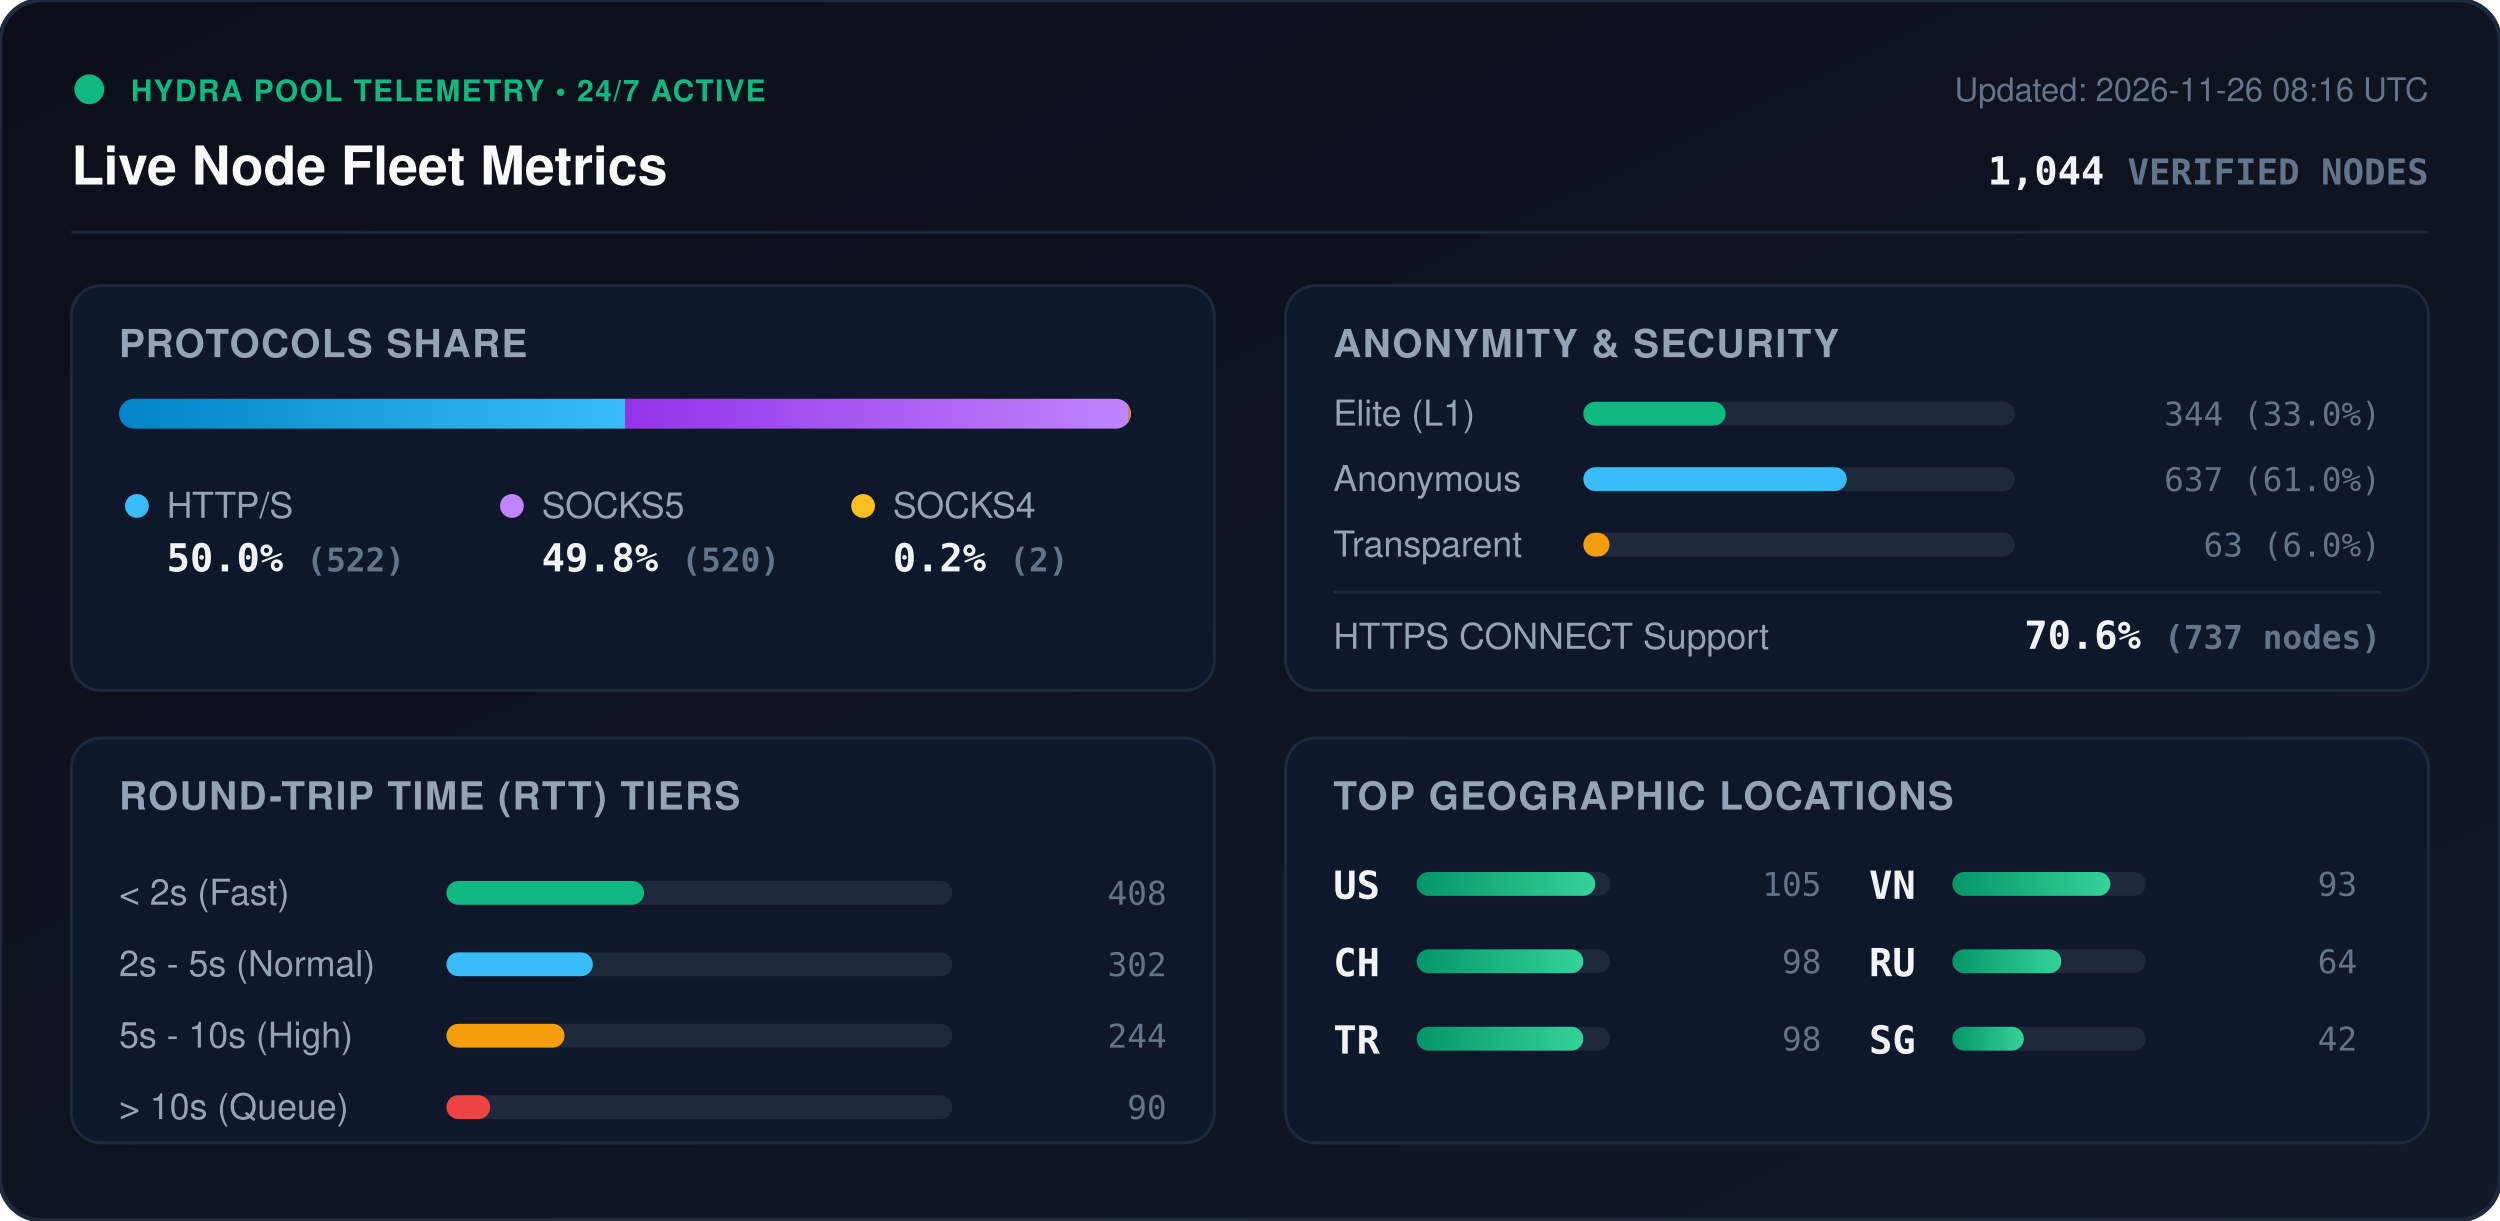
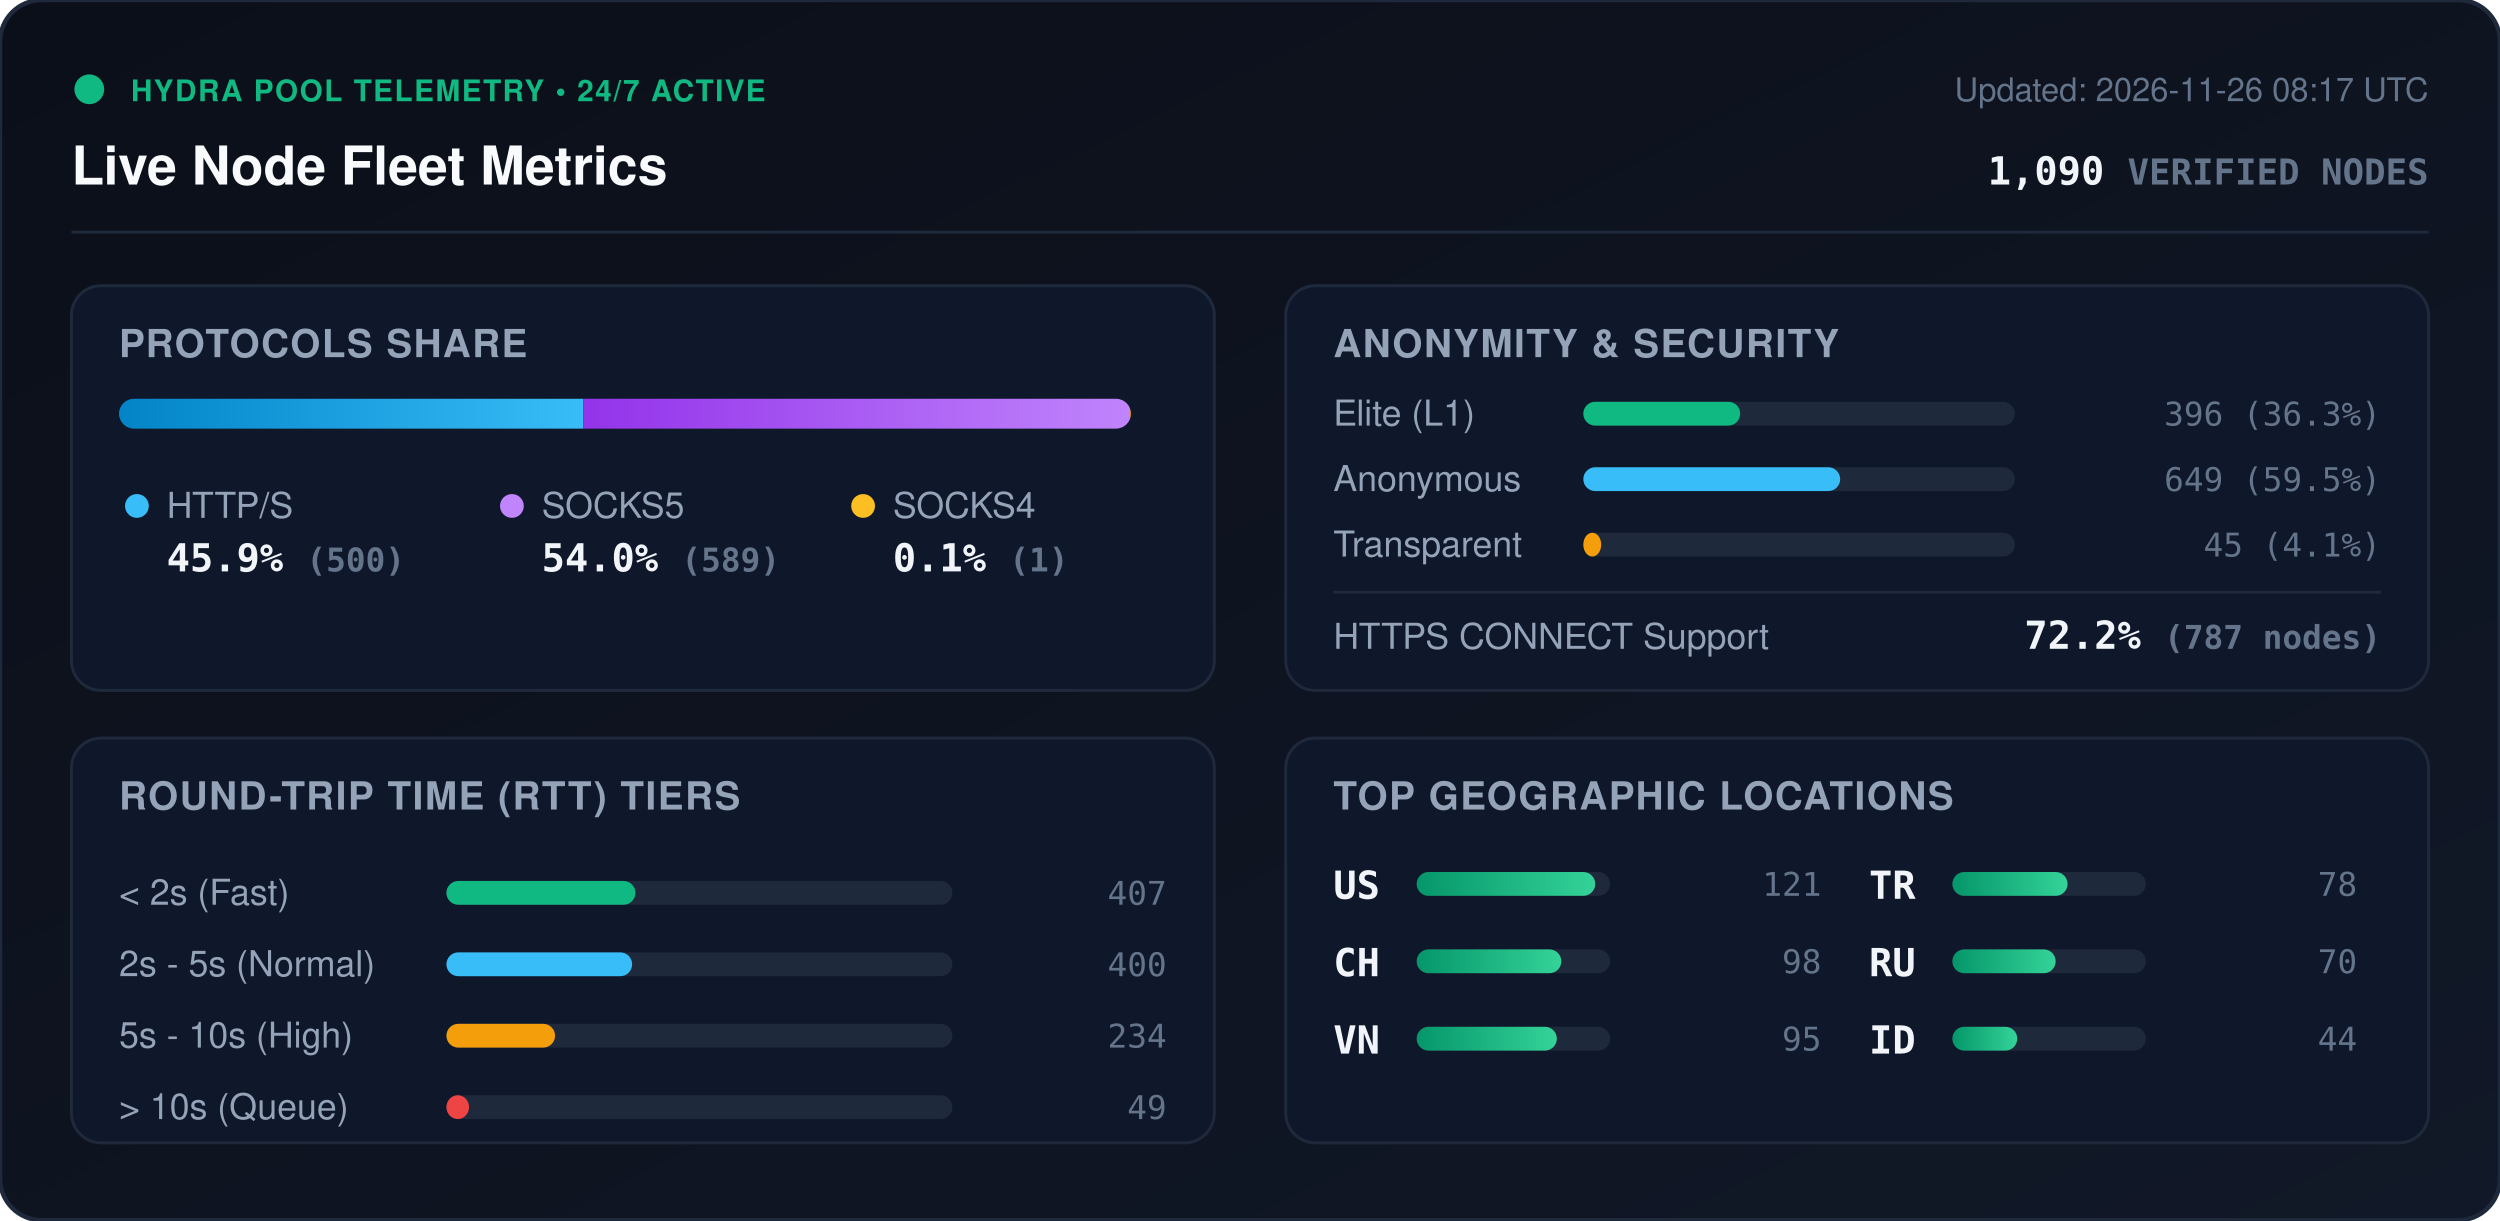
<svg xmlns="http://www.w3.org/2000/svg" viewBox="0 0 840 410" width="840" height="410" style="max-width: 100%; height: auto;">
  <defs>
    <linearGradient id="bg" x1="0%" y1="0%" x2="100%" y2="100%">
      <stop offset="0%" stop-color="#0b0f19" />
      <stop offset="100%" stop-color="#111827" />
    </linearGradient>
    <linearGradient id="bar-http" x1="0%" y1="0%" x2="100%" y2="0%">
      <stop offset="0%" stop-color="#0284c7" />
      <stop offset="100%" stop-color="#38bdf8" />
    </linearGradient>
    <linearGradient id="bar-socks5" x1="0%" y1="0%" x2="100%" y2="0%">
      <stop offset="0%" stop-color="#9333ea" />
      <stop offset="100%" stop-color="#c084fc" />
    </linearGradient>
    <linearGradient id="bar-socks4" x1="0%" y1="0%" x2="100%" y2="0%">
      <stop offset="0%" stop-color="#d97706" />
      <stop offset="100%" stop-color="#fbbf24" />
    </linearGradient>
    <linearGradient id="bar-green" x1="0%" y1="0%" x2="100%" y2="0%">
      <stop offset="0%" stop-color="#059669" />
      <stop offset="100%" stop-color="#34d399" />
    </linearGradient>
    <clipPath id="prog-track-clip">
      <rect width="340.0" height="10" rx="5" />
    </clipPath>
    <style>
      .title { font: 700 18px -apple-system, BlinkMacSystemFont, 'Segoe UI', Helvetica, Arial, sans-serif; fill: #f8fafc; }
      .sub { font: 500 11px -apple-system, BlinkMacSystemFont, 'Segoe UI', Helvetica, Arial, sans-serif; fill: #64748b; }
      .section-hdr { font: 600 13px -apple-system, BlinkMacSystemFont, 'Segoe UI', Helvetica, Arial, sans-serif; fill: #94a3b8; letter-spacing: 0.5px; }
      .metric-val { font: 700 13px -apple-system, BlinkMacSystemFont, 'Segoe UI', Helvetica, Arial, sans-serif; fill: #f1f5f9; }
      .metric-lbl { font: 500 12px -apple-system, BlinkMacSystemFont, 'Segoe UI', Helvetica, Arial, sans-serif; fill: #94a3b8; }
      .badge-txt { font: 700 10px -apple-system, BlinkMacSystemFont, 'Segoe UI', Helvetica, Arial, sans-serif; fill: #10b981; letter-spacing: 0.5px; }
      .mono { font-family: ui-monospace, SFMono-Regular, Menlo, Monaco, Consolas, monospace; }
      .pulse { animation: beacon 2s infinite ease-in-out; }
      @keyframes beacon { 0%, 100% { opacity: 1; } 50% { opacity: 0.35; } }
    </style>
  </defs>
  <rect width="840" height="410" rx="14" fill="url(#bg)" stroke="#1e293b" stroke-width="1.5" />
  <g transform="translate(24, 24)">
    <circle cx="6" cy="6" r="5" fill="#10b981" class="pulse" />
    <text x="20" y="10" class="badge-txt">HYDRA POOL TELEMETRY • 24/7 ACTIVE</text>
    <text x="0" y="38" class="title">Live Node Fleet Metrics</text>
-     <text x="792" y="10" text-anchor="end" class="sub">Updated: 2026-11-26 08:16 UTC</text>
-     <text x="792" y="38" text-anchor="end" class="metric-val mono" fill="#38bdf8">1,044 <tspan font-size="12" fill="#64748b">VERIFIED NODES</tspan>
+     <text x="792" y="10" text-anchor="end" class="sub">Updated: 2026-11-26 08:17 UTC</text>
+     <text x="792" y="38" text-anchor="end" class="metric-val mono" fill="#38bdf8">1,090 <tspan font-size="12" fill="#64748b">VERIFIED NODES</tspan>
    </text>
  </g>
  <line x1="24" y1="78" x2="816" y2="78" stroke="#1e293b" stroke-width="1" />
  <g transform="translate(24, 96)">
    <rect width="384" height="136" rx="10" fill="#0f172a" stroke="#1e293b" />
    <text x="16" y="24" class="section-hdr">PROTOCOLS SHARE</text>
    <g transform="translate(16, 38)">
      <rect width="340.0" height="10" rx="5" fill="#1e293b" />
      <g clip-path="url(#prog-track-clip)">
-         <rect x="0" width="170.0" height="10" fill="url(#bar-http)" />
-         <rect x="170.0" width="169.3" height="10" fill="url(#bar-socks5)" />
-         <rect x="339.3" width="0.7" height="10" fill="url(#bar-socks4)" />
+         <rect x="0" width="156.0" height="10" fill="url(#bar-http)" />
+         <rect x="156.0" width="183.7" height="10" fill="url(#bar-socks5)" />
+         <rect x="339.7" width="0.3" height="10" fill="url(#bar-socks4)" />
      </g>
    </g>
    <g transform="translate(16, 68)">
      <circle cx="6" cy="6" r="4" fill="#38bdf8" />
      <text x="16" y="10" class="metric-lbl">HTTP/S</text>
-       <text x="16" y="28" class="metric-val mono">50.0% <tspan font-size="11" fill="#64748b">(522)</tspan>
+       <text x="16" y="28" class="metric-val mono">45.9% <tspan font-size="11" fill="#64748b">(500)</tspan>
      </text>
      <circle cx="132" cy="6" r="4" fill="#c084fc" />
      <text x="142" y="10" class="metric-lbl">SOCKS5</text>
-       <text x="142" y="28" class="metric-val mono">49.8% <tspan font-size="11" fill="#64748b">(520)</tspan>
+       <text x="142" y="28" class="metric-val mono">54.0% <tspan font-size="11" fill="#64748b">(589)</tspan>
      </text>
      <circle cx="250" cy="6" r="4" fill="#fbbf24" />
      <text x="260" y="10" class="metric-lbl">SOCKS4</text>
-       <text x="260" y="28" class="metric-val mono">0.2% <tspan font-size="11" fill="#64748b">(2)</tspan>
+       <text x="260" y="28" class="metric-val mono">0.1% <tspan font-size="11" fill="#64748b">(1)</tspan>
      </text>
    </g>
  </g>
  <g transform="translate(432, 96)">
    <rect width="384" height="136" rx="10" fill="#0f172a" stroke="#1e293b" />
    <text x="16" y="24" class="section-hdr">ANONYMITY &amp; SECURITY</text>
    <text x="16" y="47" class="metric-lbl">Elite (L1)</text>
    <rect x="100" y="39" width="145.0" height="8" rx="4" fill="#1e293b" />
-     <rect x="100" y="39" width="47.8" height="8" rx="4" fill="#10b981" />
-     <text x="368" y="47" text-anchor="end" class="mono sub" fill="#e2e8f0">344 (33.0%)</text>
+     <rect x="100" y="39" width="52.7" height="8" rx="4" fill="#10b981" />
+     <text x="368" y="47" text-anchor="end" class="mono sub" fill="#e2e8f0">396 (36.3%)</text>
    <text x="16" y="69" class="metric-lbl">Anonymous</text>
    <rect x="100" y="61" width="145.0" height="8" rx="4" fill="#1e293b" />
-     <rect x="100" y="61" width="88.5" height="8" rx="4" fill="#38bdf8" />
-     <text x="368" y="69" text-anchor="end" class="mono sub" fill="#e2e8f0">637 (61.0%)</text>
+     <rect x="100" y="61" width="86.3" height="8" rx="4" fill="#38bdf8" />
+     <text x="368" y="69" text-anchor="end" class="mono sub" fill="#e2e8f0">649 (59.5%)</text>
    <text x="16" y="91" class="metric-lbl">Transparent</text>
    <rect x="100" y="83" width="145.0" height="8" rx="4" fill="#1e293b" />
-     <rect x="100" y="83" width="8.8" height="8" rx="4" fill="#f59e0b" />
-     <text x="368" y="91" text-anchor="end" class="mono sub" fill="#e2e8f0">63 (6.0%)</text>
+     <rect x="100" y="83" width="6.0" height="8" rx="4" fill="#f59e0b" />
+     <text x="368" y="91" text-anchor="end" class="mono sub" fill="#e2e8f0">45 (4.1%)</text>
    <line x1="16" y1="103" x2="368" y2="103" stroke="#1e293b" stroke-width="1" />
    <text x="16" y="122" class="metric-lbl">HTTPS CONNECT Support</text>
-     <text x="368" y="122" text-anchor="end" class="metric-val mono" fill="#34d399">70.6% <tspan font-size="11" fill="#64748b">(737 nodes)</tspan>
+     <text x="368" y="122" text-anchor="end" class="metric-val mono" fill="#34d399">72.2% <tspan font-size="11" fill="#64748b">(787 nodes)</tspan>
    </text>
  </g>
  <g transform="translate(24, 248)">
    <rect width="384" height="136" rx="10" fill="#0f172a" stroke="#1e293b" />
    <text x="16" y="24" class="section-hdr">ROUND-TRIP TIME (RTT) TIERS</text>
    <g transform="translate(16, 42)">
      <text x="0" y="14" class="metric-lbl">&lt; 2s (Fast)</text>
      <rect x="110" y="6" width="170" height="8" rx="4" fill="#1e293b" />
-       <rect x="110" y="6" width="66.4" height="8" rx="4" fill="#10b981" />
-       <text x="352" y="14" text-anchor="end" class="mono sub">408</text>
+       <rect x="110" y="6" width="63.5" height="8" rx="4" fill="#10b981" />
+       <text x="352" y="14" text-anchor="end" class="mono sub">407</text>
      <text x="0" y="38" class="metric-lbl">2s - 5s (Normal)</text>
      <rect x="110" y="30" width="170" height="8" rx="4" fill="#1e293b" />
-       <rect x="110" y="30" width="49.2" height="8" rx="4" fill="#38bdf8" />
-       <text x="352" y="38" text-anchor="end" class="mono sub">302</text>
+       <rect x="110" y="30" width="62.4" height="8" rx="4" fill="#38bdf8" />
+       <text x="352" y="38" text-anchor="end" class="mono sub">400</text>
      <text x="0" y="62" class="metric-lbl">5s - 10s (High)</text>
      <rect x="110" y="54" width="170" height="8" rx="4" fill="#1e293b" />
-       <rect x="110" y="54" width="39.7" height="8" rx="4" fill="#f59e0b" />
-       <text x="352" y="62" text-anchor="end" class="mono sub">244</text>
+       <rect x="110" y="54" width="36.5" height="8" rx="4" fill="#f59e0b" />
+       <text x="352" y="62" text-anchor="end" class="mono sub">234</text>
      <text x="0" y="86" class="metric-lbl">&gt; 10s (Queue)</text>
      <rect x="110" y="78" width="170" height="8" rx="4" fill="#1e293b" />
-       <rect x="110" y="78" width="14.7" height="8" rx="4" fill="#ef4444" />
-       <text x="352" y="86" text-anchor="end" class="mono sub">90</text>
+       <rect x="110" y="78" width="7.6" height="8" rx="4" fill="#ef4444" />
+       <text x="352" y="86" text-anchor="end" class="mono sub">49</text>
    </g>
  </g>
  <g transform="translate(432, 248)">
    <rect width="384" height="136" rx="10" fill="#0f172a" stroke="#1e293b" />
    <text x="16" y="24" class="section-hdr">TOP GEOGRAPHIC LOCATIONS</text>
    <g transform="translate(16, 42)">
      <g transform="translate(0, 0)">
        <text x="0" y="12" class="mono metric-val" font-size="12">US</text>
        <rect x="28" y="3" width="65" height="8" rx="4" fill="#1e293b" />
        <rect x="28" y="3" width="60.0" height="8" rx="4" fill="url(#bar-green)" />
-         <text x="164" y="11" text-anchor="end" class="mono sub">105</text>
+         <text x="164" y="11" text-anchor="end" class="mono sub">121</text>
      </g>
      <g transform="translate(0, 26)">
        <text x="0" y="12" class="mono metric-val" font-size="12">CH</text>
        <rect x="28" y="3" width="65" height="8" rx="4" fill="#1e293b" />
-         <rect x="28" y="3" width="56.0" height="8" rx="4" fill="url(#bar-green)" />
+         <rect x="28" y="3" width="48.6" height="8" rx="4" fill="url(#bar-green)" />
        <text x="164" y="11" text-anchor="end" class="mono sub">98</text>
      </g>
      <g transform="translate(0, 52)">
+         <text x="0" y="12" class="mono metric-val" font-size="12">VN</text>
+         <rect x="28" y="3" width="65" height="8" rx="4" fill="#1e293b" />
+         <rect x="28" y="3" width="47.1" height="8" rx="4" fill="url(#bar-green)" />
+         <text x="164" y="11" text-anchor="end" class="mono sub">95</text>
+       </g>
+       <g transform="translate(180, 0)">
        <text x="0" y="12" class="mono metric-val" font-size="12">TR</text>
        <rect x="28" y="3" width="65" height="8" rx="4" fill="#1e293b" />
-         <rect x="28" y="3" width="56.0" height="8" rx="4" fill="url(#bar-green)" />
-         <text x="164" y="11" text-anchor="end" class="mono sub">98</text>
-       </g>
-       <g transform="translate(180, 0)">
-         <text x="0" y="12" class="mono metric-val" font-size="12">VN</text>
-         <rect x="28" y="3" width="65" height="8" rx="4" fill="#1e293b" />
-         <rect x="28" y="3" width="53.1" height="8" rx="4" fill="url(#bar-green)" />
-         <text x="164" y="11" text-anchor="end" class="mono sub">93</text>
+         <rect x="28" y="3" width="38.7" height="8" rx="4" fill="url(#bar-green)" />
+         <text x="164" y="11" text-anchor="end" class="mono sub">78</text>
      </g>
      <g transform="translate(180, 26)">
        <text x="0" y="12" class="mono metric-val" font-size="12">RU</text>
        <rect x="28" y="3" width="65" height="8" rx="4" fill="#1e293b" />
-         <rect x="28" y="3" width="36.6" height="8" rx="4" fill="url(#bar-green)" />
-         <text x="164" y="11" text-anchor="end" class="mono sub">64</text>
+         <rect x="28" y="3" width="34.7" height="8" rx="4" fill="url(#bar-green)" />
+         <text x="164" y="11" text-anchor="end" class="mono sub">70</text>
      </g>
      <g transform="translate(180, 52)">
-         <text x="0" y="12" class="mono metric-val" font-size="12">SG</text>
+         <text x="0" y="12" class="mono metric-val" font-size="12">ID</text>
        <rect x="28" y="3" width="65" height="8" rx="4" fill="#1e293b" />
-         <rect x="28" y="3" width="24.0" height="8" rx="4" fill="url(#bar-green)" />
-         <text x="164" y="11" text-anchor="end" class="mono sub">42</text>
+         <rect x="28" y="3" width="21.8" height="8" rx="4" fill="url(#bar-green)" />
+         <text x="164" y="11" text-anchor="end" class="mono sub">44</text>
      </g>
    </g>
  </g>
</svg>
